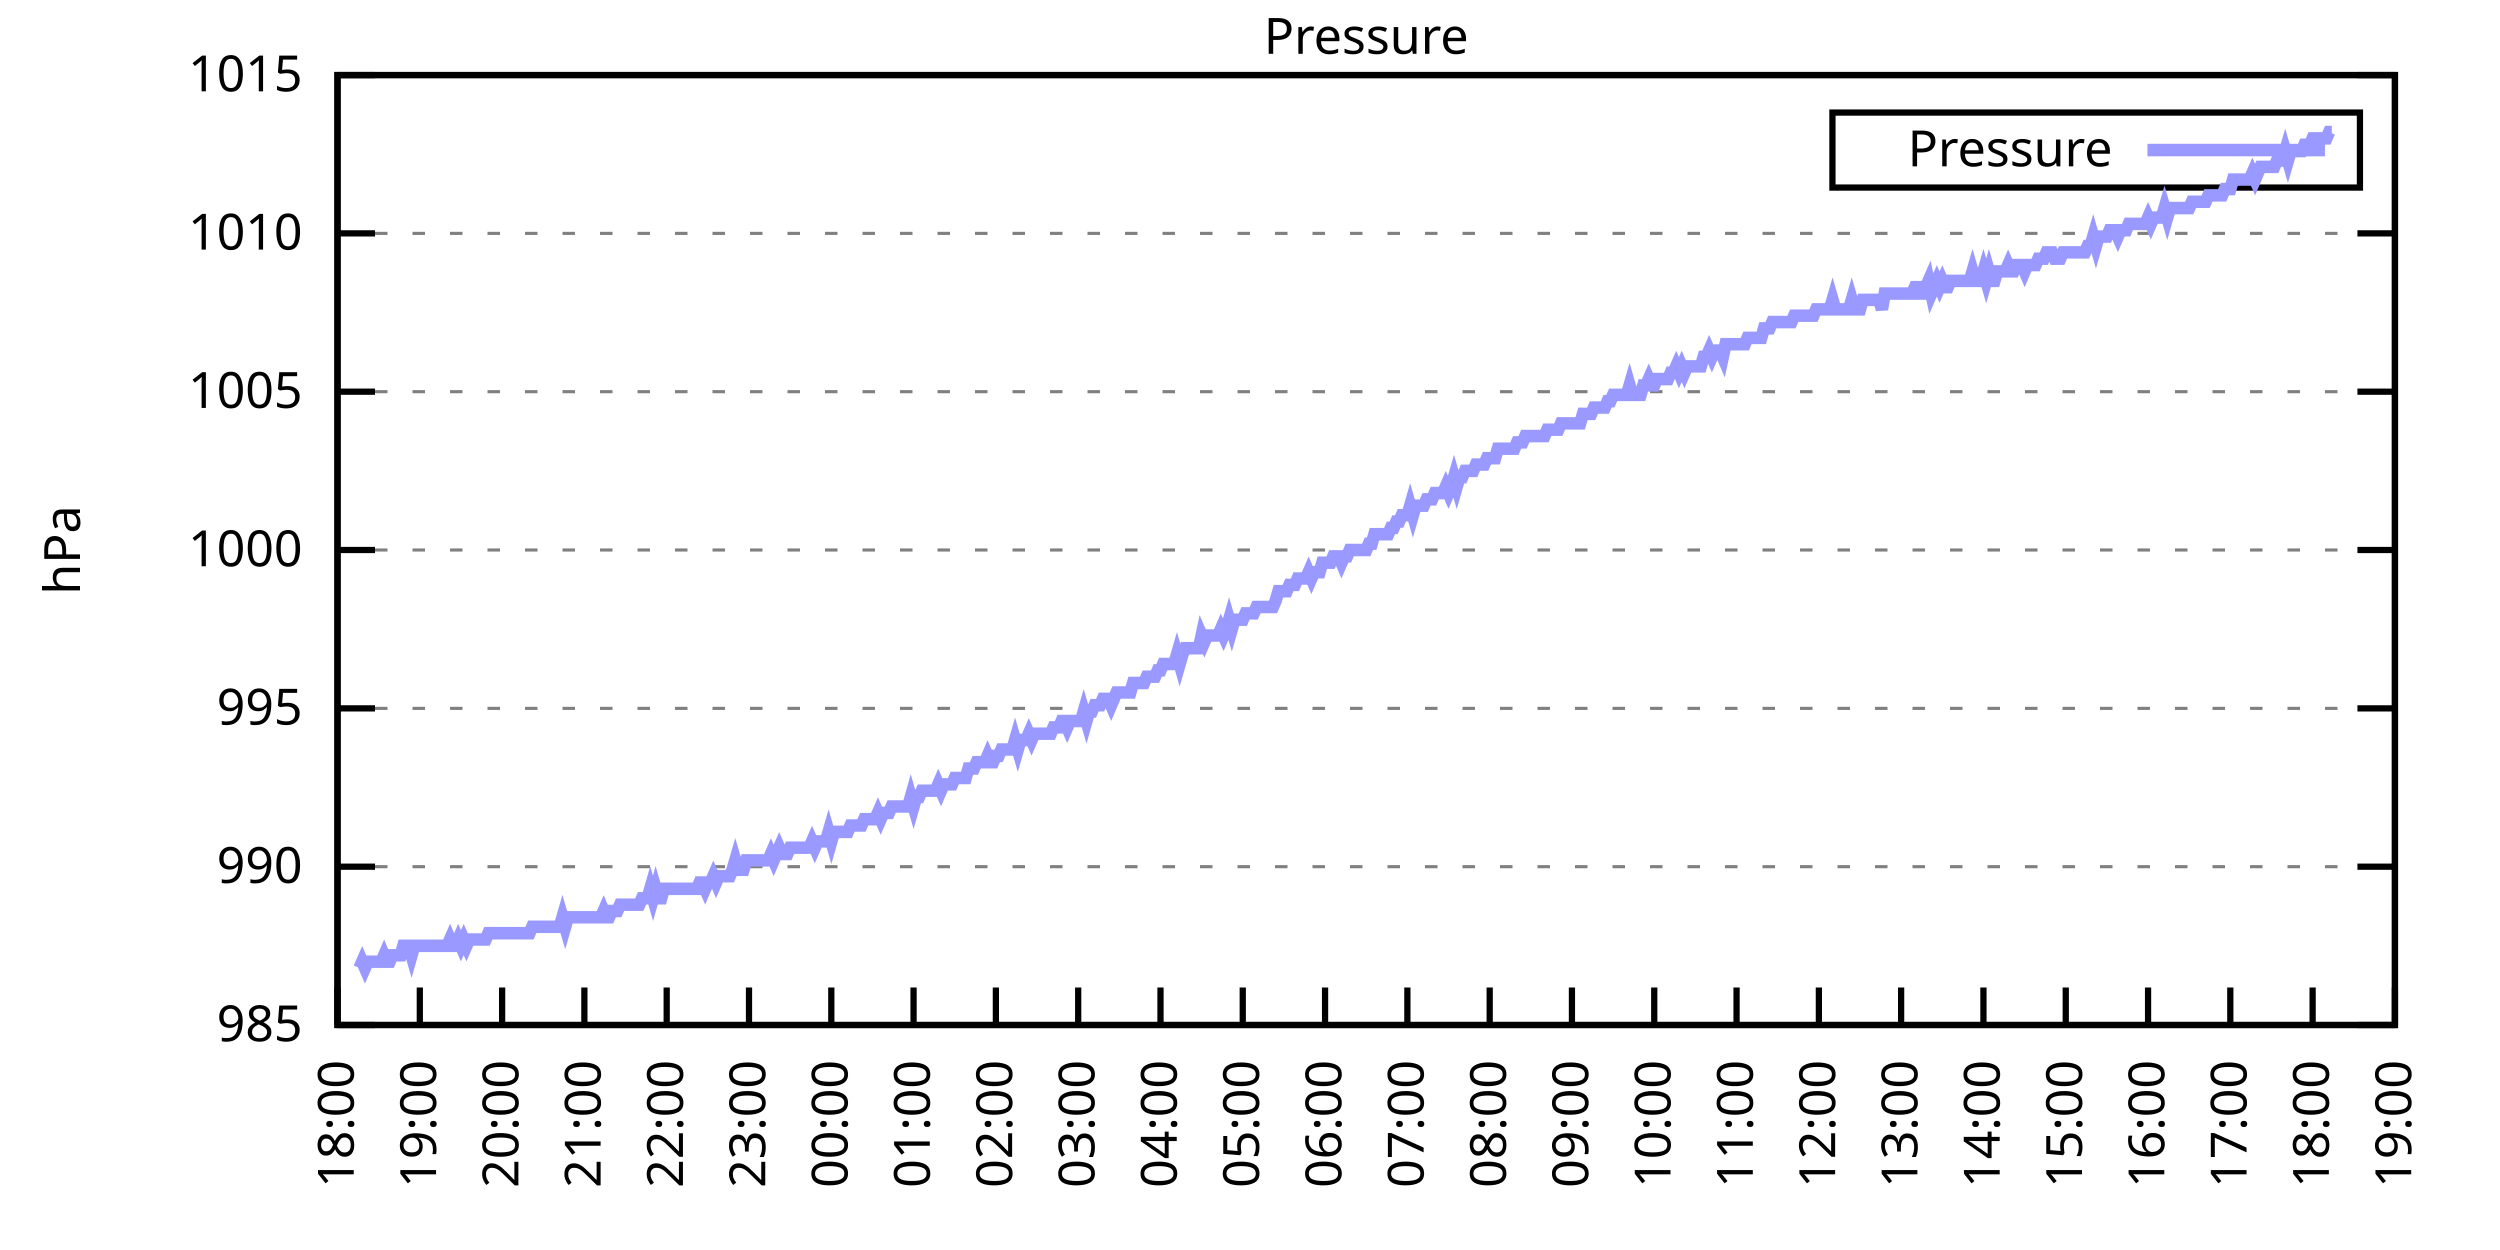
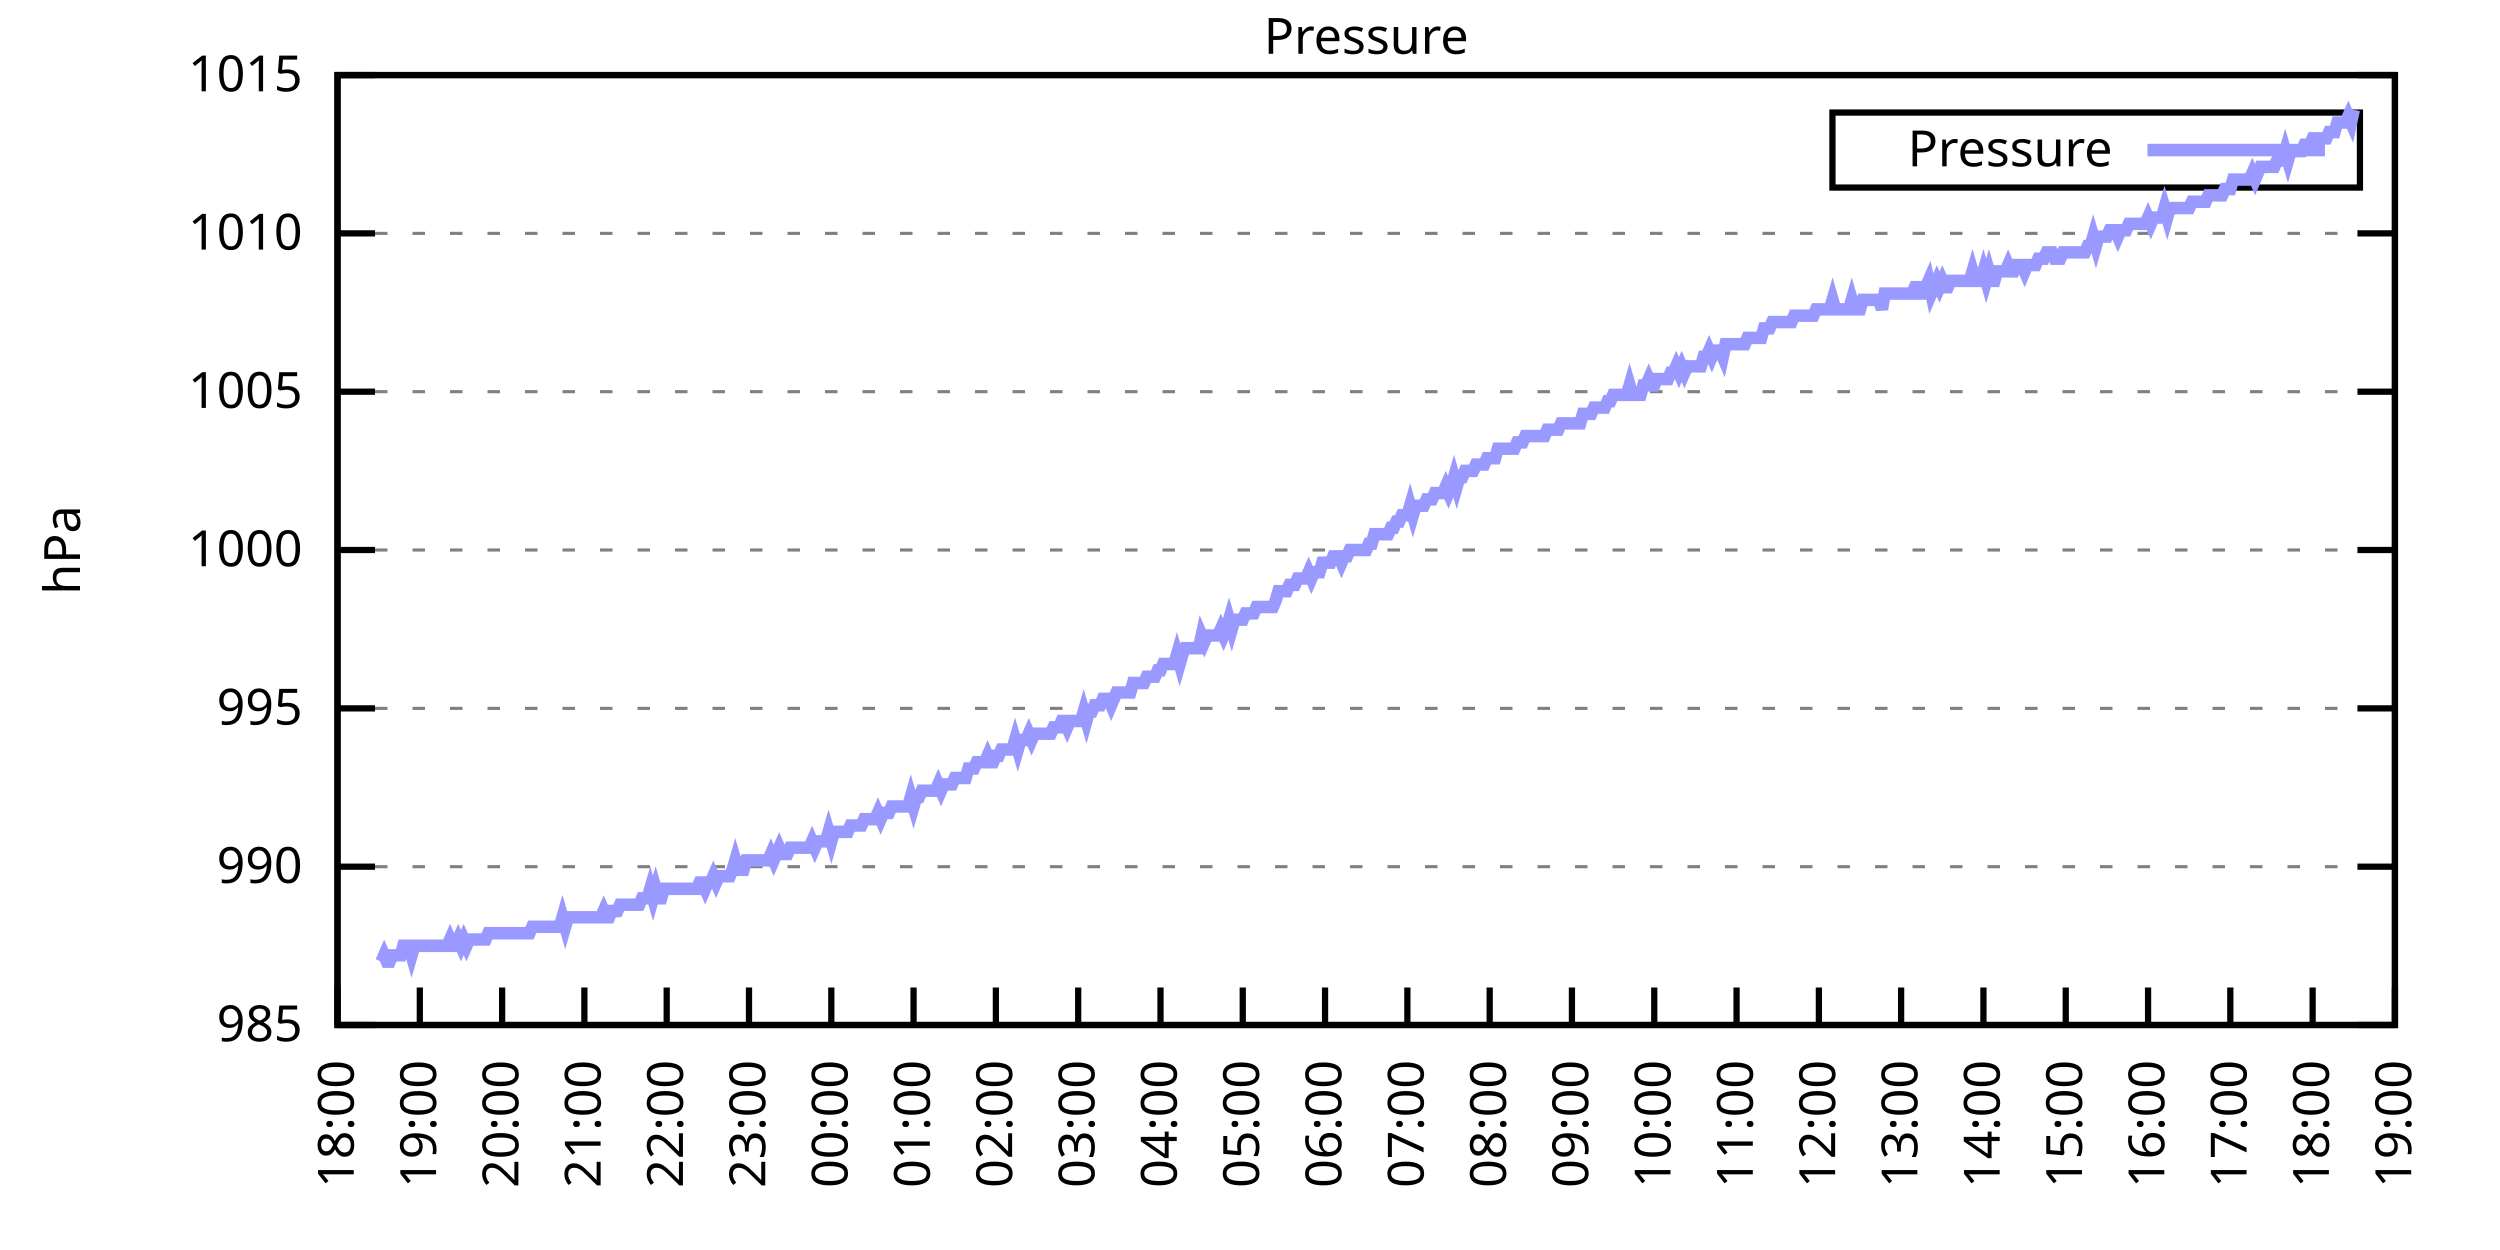
<svg xmlns="http://www.w3.org/2000/svg" xmlns:xlink="http://www.w3.org/1999/xlink" width="400" height="200" viewBox="0 0 400 200">
  <g id="gnuplot_canvas">
    <rect x="0" y="0" width="400" height="200" fill="none" />
    <defs>
      <circle id="gpDot" r="0.5" stroke-width="0.5" stroke="currentColor" />
      <path id="gpPt0" stroke-width="0.333" stroke="currentColor" d="M-1,0 h2 M0,-1 v2" />
      <path id="gpPt1" stroke-width="0.333" stroke="currentColor" d="M-1,-1 L1,1 M1,-1 L-1,1" />
      <path id="gpPt2" stroke-width="0.333" stroke="currentColor" d="M-1,0 L1,0 M0,-1 L0,1 M-1,-1 L1,1 M-1,1 L1,-1" />
      <rect id="gpPt3" stroke-width="0.333" stroke="currentColor" x="-1" y="-1" width="2" height="2" />
      <rect id="gpPt4" stroke-width="0.333" stroke="currentColor" fill="currentColor" x="-1" y="-1" width="2" height="2" />
      <circle id="gpPt5" stroke-width="0.333" stroke="currentColor" cx="0" cy="0" r="1" />
      <use xlink:href="#gpPt5" id="gpPt6" fill="currentColor" stroke="none" />
      <path id="gpPt7" stroke-width="0.333" stroke="currentColor" d="M0,-1.33 L-1.33,0.67 L1.33,0.67 z" />
      <use xlink:href="#gpPt7" id="gpPt8" fill="currentColor" stroke="none" />
      <use xlink:href="#gpPt7" id="gpPt9" stroke="currentColor" transform="rotate(180)" />
      <use xlink:href="#gpPt9" id="gpPt10" fill="currentColor" stroke="none" />
      <use xlink:href="#gpPt3" id="gpPt11" stroke="currentColor" transform="rotate(45)" />
      <use xlink:href="#gpPt11" id="gpPt12" fill="currentColor" stroke="none" />
      <path id="gpPt13" stroke-width="0.333" stroke="currentColor" d="M0,1.330 L1.265,0.411 L0.782,-1.067 L-0.782,-1.076 L-1.265,0.411 z" />
      <use xlink:href="#gpPt13" id="gpPt14" fill="currentColor" stroke="none" />
      <filter id="textbox" filterUnits="objectBoundingBox" x="0" y="0" height="1" width="1">
        <feFlood flood-color="white" flood-opacity="1" result="bgnd" />
        <feComposite in="SourceGraphic" in2="bgnd" operator="atop" />
      </filter>
      <filter id="greybox" filterUnits="objectBoundingBox" x="0" y="0" height="1" width="1">
        <feFlood flood-color="lightgrey" flood-opacity="1" result="grey" />
        <feComposite in="SourceGraphic" in2="grey" operator="atop" />
      </filter>
    </defs>
    <g fill="none" color="white" stroke="currentColor" stroke-width="1.00" stroke-linecap="butt" stroke-linejoin="miter">
</g>
    <g fill="none" color="black" stroke="currentColor" stroke-width="1.00" stroke-linecap="butt" stroke-linejoin="miter">
      <g stroke="none" shape-rendering="crispEdges">
        <polygon fill="rgb(255, 255, 255)" points="54.00,164.00 383.18,164.00 383.18,12.02 54.00,12.02 " />
      </g>
    </g>
    <g fill="none" color="black" stroke="currentColor" stroke-width="1.00" stroke-linecap="butt" stroke-linejoin="miter">
</g>
    <g fill="none" color="black" stroke="black" stroke-width="0.50" stroke-linecap="butt" stroke-linejoin="miter">
</g>
    <g fill="none" color="gray" stroke="currentColor" stroke-width="0.50" stroke-linecap="butt" stroke-linejoin="miter">
      <path stroke="gray" stroke-dasharray="2,4" class="gridline" d="M54.00,164.00 L383.19,164.00  " />
    </g>
    <g fill="none" color="gray" stroke="gray" stroke-width="1.00" stroke-linecap="butt" stroke-linejoin="miter">
</g>
    <g fill="none" color="black" stroke="currentColor" stroke-width="1.00" stroke-linecap="butt" stroke-linejoin="miter">
      <path stroke="black" d="M54.00,164.00 L60.00,164.00 M383.19,164.00 L377.19,164.00  " />
      <g transform="translate(48.40,166.60)" stroke="none" fill="black" font-family="Sans" font-size="8.00" text-anchor="end">
        <text>
          <tspan font-family="Sans"> 985</tspan>
        </text>
      </g>
    </g>
    <g fill="none" color="black" stroke="currentColor" stroke-width="1.00" stroke-linecap="butt" stroke-linejoin="miter">
</g>
    <g fill="none" color="black" stroke="black" stroke-width="0.50" stroke-linecap="butt" stroke-linejoin="miter">
</g>
    <g fill="none" color="gray" stroke="currentColor" stroke-width="0.50" stroke-linecap="butt" stroke-linejoin="miter">
      <path stroke="gray" stroke-dasharray="2,4" class="gridline" d="M54.00,138.67 L383.19,138.67  " />
    </g>
    <g fill="none" color="gray" stroke="gray" stroke-width="1.00" stroke-linecap="butt" stroke-linejoin="miter">
</g>
    <g fill="none" color="black" stroke="currentColor" stroke-width="1.00" stroke-linecap="butt" stroke-linejoin="miter">
      <path stroke="black" d="M54.00,138.67 L60.00,138.67 M383.19,138.67 L377.19,138.67  " />
      <g transform="translate(48.40,141.27)" stroke="none" fill="black" font-family="Sans" font-size="8.00" text-anchor="end">
        <text>
          <tspan font-family="Sans"> 990</tspan>
        </text>
      </g>
    </g>
    <g fill="none" color="black" stroke="currentColor" stroke-width="1.00" stroke-linecap="butt" stroke-linejoin="miter">
</g>
    <g fill="none" color="black" stroke="black" stroke-width="0.50" stroke-linecap="butt" stroke-linejoin="miter">
</g>
    <g fill="none" color="gray" stroke="currentColor" stroke-width="0.50" stroke-linecap="butt" stroke-linejoin="miter">
      <path stroke="gray" stroke-dasharray="2,4" class="gridline" d="M54.00,113.34 L383.19,113.34  " />
    </g>
    <g fill="none" color="gray" stroke="gray" stroke-width="1.00" stroke-linecap="butt" stroke-linejoin="miter">
</g>
    <g fill="none" color="black" stroke="currentColor" stroke-width="1.00" stroke-linecap="butt" stroke-linejoin="miter">
      <path stroke="black" d="M54.00,113.34 L60.00,113.34 M383.19,113.34 L377.19,113.34  " />
      <g transform="translate(48.40,115.94)" stroke="none" fill="black" font-family="Sans" font-size="8.00" text-anchor="end">
        <text>
          <tspan font-family="Sans"> 995</tspan>
        </text>
      </g>
    </g>
    <g fill="none" color="black" stroke="currentColor" stroke-width="1.00" stroke-linecap="butt" stroke-linejoin="miter">
</g>
    <g fill="none" color="black" stroke="black" stroke-width="0.50" stroke-linecap="butt" stroke-linejoin="miter">
</g>
    <g fill="none" color="gray" stroke="currentColor" stroke-width="0.50" stroke-linecap="butt" stroke-linejoin="miter">
      <path stroke="gray" stroke-dasharray="2,4" class="gridline" d="M54.00,88.00 L383.19,88.00  " />
    </g>
    <g fill="none" color="gray" stroke="gray" stroke-width="1.00" stroke-linecap="butt" stroke-linejoin="miter">
</g>
    <g fill="none" color="black" stroke="currentColor" stroke-width="1.00" stroke-linecap="butt" stroke-linejoin="miter">
      <path stroke="black" d="M54.00,88.00 L60.00,88.00 M383.19,88.00 L377.19,88.00  " />
      <g transform="translate(48.40,90.60)" stroke="none" fill="black" font-family="Sans" font-size="8.00" text-anchor="end">
        <text>
          <tspan font-family="Sans"> 1000</tspan>
        </text>
      </g>
    </g>
    <g fill="none" color="black" stroke="currentColor" stroke-width="1.00" stroke-linecap="butt" stroke-linejoin="miter">
</g>
    <g fill="none" color="black" stroke="black" stroke-width="0.50" stroke-linecap="butt" stroke-linejoin="miter">
</g>
    <g fill="none" color="gray" stroke="currentColor" stroke-width="0.50" stroke-linecap="butt" stroke-linejoin="miter">
      <path stroke="gray" stroke-dasharray="2,4" class="gridline" d="M54.00,62.67 L383.19,62.67  " />
    </g>
    <g fill="none" color="gray" stroke="gray" stroke-width="1.00" stroke-linecap="butt" stroke-linejoin="miter">
</g>
    <g fill="none" color="black" stroke="currentColor" stroke-width="1.00" stroke-linecap="butt" stroke-linejoin="miter">
      <path stroke="black" d="M54.00,62.67 L60.00,62.67 M383.19,62.67 L377.19,62.67  " />
      <g transform="translate(48.40,65.27)" stroke="none" fill="black" font-family="Sans" font-size="8.00" text-anchor="end">
        <text>
          <tspan font-family="Sans"> 1005</tspan>
        </text>
      </g>
    </g>
    <g fill="none" color="black" stroke="currentColor" stroke-width="1.00" stroke-linecap="butt" stroke-linejoin="miter">
</g>
    <g fill="none" color="black" stroke="black" stroke-width="0.50" stroke-linecap="butt" stroke-linejoin="miter">
</g>
    <g fill="none" color="gray" stroke="currentColor" stroke-width="0.50" stroke-linecap="butt" stroke-linejoin="miter">
      <path stroke="gray" stroke-dasharray="2,4" class="gridline" d="M54.00,37.34 L383.19,37.34  " />
    </g>
    <g fill="none" color="gray" stroke="gray" stroke-width="1.00" stroke-linecap="butt" stroke-linejoin="miter">
</g>
    <g fill="none" color="black" stroke="currentColor" stroke-width="1.00" stroke-linecap="butt" stroke-linejoin="miter">
      <path stroke="black" d="M54.00,37.34 L60.00,37.34 M383.19,37.34 L377.19,37.34  " />
      <g transform="translate(48.40,39.94)" stroke="none" fill="black" font-family="Sans" font-size="8.00" text-anchor="end">
        <text>
          <tspan font-family="Sans"> 1010</tspan>
        </text>
      </g>
    </g>
    <g fill="none" color="black" stroke="currentColor" stroke-width="1.00" stroke-linecap="butt" stroke-linejoin="miter">
</g>
    <g fill="none" color="black" stroke="black" stroke-width="0.50" stroke-linecap="butt" stroke-linejoin="miter">
</g>
    <g fill="none" color="gray" stroke="currentColor" stroke-width="0.50" stroke-linecap="butt" stroke-linejoin="miter">
      <path stroke="gray" stroke-dasharray="2,4" class="gridline" d="M54.00,12.01 L383.19,12.01  " />
    </g>
    <g fill="none" color="gray" stroke="gray" stroke-width="1.00" stroke-linecap="butt" stroke-linejoin="miter">
</g>
    <g fill="none" color="black" stroke="currentColor" stroke-width="1.00" stroke-linecap="butt" stroke-linejoin="miter">
      <path stroke="black" d="M54.00,12.01 L60.00,12.01 M383.19,12.01 L377.19,12.01  " />
      <g transform="translate(48.40,14.61)" stroke="none" fill="black" font-family="Sans" font-size="8.00" text-anchor="end">
        <text>
          <tspan font-family="Sans"> 1015</tspan>
        </text>
      </g>
    </g>
    <g fill="none" color="black" stroke="currentColor" stroke-width="1.00" stroke-linecap="butt" stroke-linejoin="miter">
      <path stroke="black" d="M54.00,164.00 L54.00,158.00  " />
      <g transform="translate(56.60,169.60) rotate(270.00)" stroke="none" fill="black" font-family="Sans" font-size="8.00" text-anchor="end">
        <text>
          <tspan font-family="Sans">18:00</tspan>
        </text>
      </g>
    </g>
    <g fill="none" color="black" stroke="currentColor" stroke-width="1.00" stroke-linecap="butt" stroke-linejoin="miter">
      <path stroke="black" d="M67.17,164.00 L67.17,158.00  " />
      <g transform="translate(69.77,169.60) rotate(270.00)" stroke="none" fill="black" font-family="Sans" font-size="8.00" text-anchor="end">
        <text>
          <tspan font-family="Sans">19:00</tspan>
        </text>
      </g>
    </g>
    <g fill="none" color="black" stroke="currentColor" stroke-width="1.00" stroke-linecap="butt" stroke-linejoin="miter">
      <path stroke="black" d="M80.34,164.00 L80.34,158.00  " />
      <g transform="translate(82.94,169.60) rotate(270.00)" stroke="none" fill="black" font-family="Sans" font-size="8.00" text-anchor="end">
        <text>
          <tspan font-family="Sans">20:00</tspan>
        </text>
      </g>
    </g>
    <g fill="none" color="black" stroke="currentColor" stroke-width="1.00" stroke-linecap="butt" stroke-linejoin="miter">
      <path stroke="black" d="M93.50,164.00 L93.50,158.00  " />
      <g transform="translate(96.10,169.60) rotate(270.00)" stroke="none" fill="black" font-family="Sans" font-size="8.00" text-anchor="end">
        <text>
          <tspan font-family="Sans">21:00</tspan>
        </text>
      </g>
    </g>
    <g fill="none" color="black" stroke="currentColor" stroke-width="1.00" stroke-linecap="butt" stroke-linejoin="miter">
      <path stroke="black" d="M106.67,164.00 L106.67,158.00  " />
      <g transform="translate(109.27,169.60) rotate(270.00)" stroke="none" fill="black" font-family="Sans" font-size="8.00" text-anchor="end">
        <text>
          <tspan font-family="Sans">22:00</tspan>
        </text>
      </g>
    </g>
    <g fill="none" color="black" stroke="currentColor" stroke-width="1.00" stroke-linecap="butt" stroke-linejoin="miter">
      <path stroke="black" d="M119.84,164.00 L119.84,158.00  " />
      <g transform="translate(122.44,169.60) rotate(270.00)" stroke="none" fill="black" font-family="Sans" font-size="8.00" text-anchor="end">
        <text>
          <tspan font-family="Sans">23:00</tspan>
        </text>
      </g>
    </g>
    <g fill="none" color="black" stroke="currentColor" stroke-width="1.00" stroke-linecap="butt" stroke-linejoin="miter">
      <path stroke="black" d="M133.01,164.00 L133.01,158.00  " />
      <g transform="translate(135.61,169.60) rotate(270.00)" stroke="none" fill="black" font-family="Sans" font-size="8.00" text-anchor="end">
        <text>
          <tspan font-family="Sans">00:00</tspan>
        </text>
      </g>
    </g>
    <g fill="none" color="black" stroke="currentColor" stroke-width="1.00" stroke-linecap="butt" stroke-linejoin="miter">
      <path stroke="black" d="M146.17,164.00 L146.17,158.00  " />
      <g transform="translate(148.77,169.60) rotate(270.00)" stroke="none" fill="black" font-family="Sans" font-size="8.00" text-anchor="end">
        <text>
          <tspan font-family="Sans">01:00</tspan>
        </text>
      </g>
    </g>
    <g fill="none" color="black" stroke="currentColor" stroke-width="1.00" stroke-linecap="butt" stroke-linejoin="miter">
      <path stroke="black" d="M159.34,164.00 L159.34,158.00  " />
      <g transform="translate(161.94,169.60) rotate(270.00)" stroke="none" fill="black" font-family="Sans" font-size="8.00" text-anchor="end">
        <text>
          <tspan font-family="Sans">02:00</tspan>
        </text>
      </g>
    </g>
    <g fill="none" color="black" stroke="currentColor" stroke-width="1.00" stroke-linecap="butt" stroke-linejoin="miter">
      <path stroke="black" d="M172.51,164.00 L172.51,158.00  " />
      <g transform="translate(175.11,169.60) rotate(270.00)" stroke="none" fill="black" font-family="Sans" font-size="8.00" text-anchor="end">
        <text>
          <tspan font-family="Sans">03:00</tspan>
        </text>
      </g>
    </g>
    <g fill="none" color="black" stroke="currentColor" stroke-width="1.00" stroke-linecap="butt" stroke-linejoin="miter">
      <path stroke="black" d="M185.68,164.00 L185.68,158.00  " />
      <g transform="translate(188.28,169.60) rotate(270.00)" stroke="none" fill="black" font-family="Sans" font-size="8.00" text-anchor="end">
        <text>
          <tspan font-family="Sans">04:00</tspan>
        </text>
      </g>
    </g>
    <g fill="none" color="black" stroke="currentColor" stroke-width="1.00" stroke-linecap="butt" stroke-linejoin="miter">
      <path stroke="black" d="M198.84,164.00 L198.84,158.00  " />
      <g transform="translate(201.44,169.60) rotate(270.00)" stroke="none" fill="black" font-family="Sans" font-size="8.00" text-anchor="end">
        <text>
          <tspan font-family="Sans">05:00</tspan>
        </text>
      </g>
    </g>
    <g fill="none" color="black" stroke="currentColor" stroke-width="1.00" stroke-linecap="butt" stroke-linejoin="miter">
      <path stroke="black" d="M212.01,164.00 L212.01,158.00  " />
      <g transform="translate(214.61,169.60) rotate(270.00)" stroke="none" fill="black" font-family="Sans" font-size="8.00" text-anchor="end">
        <text>
          <tspan font-family="Sans">06:00</tspan>
        </text>
      </g>
    </g>
    <g fill="none" color="black" stroke="currentColor" stroke-width="1.00" stroke-linecap="butt" stroke-linejoin="miter">
      <path stroke="black" d="M225.18,164.00 L225.18,158.00  " />
      <g transform="translate(227.78,169.60) rotate(270.00)" stroke="none" fill="black" font-family="Sans" font-size="8.00" text-anchor="end">
        <text>
          <tspan font-family="Sans">07:00</tspan>
        </text>
      </g>
    </g>
    <g fill="none" color="black" stroke="currentColor" stroke-width="1.00" stroke-linecap="butt" stroke-linejoin="miter">
      <path stroke="black" d="M238.35,164.00 L238.35,158.00  " />
      <g transform="translate(240.95,169.60) rotate(270.00)" stroke="none" fill="black" font-family="Sans" font-size="8.00" text-anchor="end">
        <text>
          <tspan font-family="Sans">08:00</tspan>
        </text>
      </g>
    </g>
    <g fill="none" color="black" stroke="currentColor" stroke-width="1.00" stroke-linecap="butt" stroke-linejoin="miter">
      <path stroke="black" d="M251.51,164.00 L251.51,158.00  " />
      <g transform="translate(254.11,169.60) rotate(270.00)" stroke="none" fill="black" font-family="Sans" font-size="8.00" text-anchor="end">
        <text>
          <tspan font-family="Sans">09:00</tspan>
        </text>
      </g>
    </g>
    <g fill="none" color="black" stroke="currentColor" stroke-width="1.00" stroke-linecap="butt" stroke-linejoin="miter">
      <path stroke="black" d="M264.68,164.00 L264.68,158.00  " />
      <g transform="translate(267.28,169.60) rotate(270.00)" stroke="none" fill="black" font-family="Sans" font-size="8.00" text-anchor="end">
        <text>
          <tspan font-family="Sans">10:00</tspan>
        </text>
      </g>
    </g>
    <g fill="none" color="black" stroke="currentColor" stroke-width="1.00" stroke-linecap="butt" stroke-linejoin="miter">
      <path stroke="black" d="M277.85,164.00 L277.85,158.00  " />
      <g transform="translate(280.45,169.60) rotate(270.00)" stroke="none" fill="black" font-family="Sans" font-size="8.00" text-anchor="end">
        <text>
          <tspan font-family="Sans">11:00</tspan>
        </text>
      </g>
    </g>
    <g fill="none" color="black" stroke="currentColor" stroke-width="1.00" stroke-linecap="butt" stroke-linejoin="miter">
      <path stroke="black" d="M291.02,164.00 L291.02,158.00  " />
      <g transform="translate(293.62,169.60) rotate(270.00)" stroke="none" fill="black" font-family="Sans" font-size="8.00" text-anchor="end">
        <text>
          <tspan font-family="Sans">12:00</tspan>
        </text>
      </g>
    </g>
    <g fill="none" color="black" stroke="currentColor" stroke-width="1.00" stroke-linecap="butt" stroke-linejoin="miter">
      <path stroke="black" d="M304.18,164.00 L304.18,158.00  " />
      <g transform="translate(306.78,169.60) rotate(270.00)" stroke="none" fill="black" font-family="Sans" font-size="8.00" text-anchor="end">
        <text>
          <tspan font-family="Sans">13:00</tspan>
        </text>
      </g>
    </g>
    <g fill="none" color="black" stroke="currentColor" stroke-width="1.00" stroke-linecap="butt" stroke-linejoin="miter">
      <path stroke="black" d="M317.35,164.00 L317.35,158.00  " />
      <g transform="translate(319.95,169.60) rotate(270.00)" stroke="none" fill="black" font-family="Sans" font-size="8.00" text-anchor="end">
        <text>
          <tspan font-family="Sans">14:00</tspan>
        </text>
      </g>
    </g>
    <g fill="none" color="black" stroke="currentColor" stroke-width="1.00" stroke-linecap="butt" stroke-linejoin="miter">
      <path stroke="black" d="M330.52,164.00 L330.52,158.00  " />
      <g transform="translate(333.12,169.60) rotate(270.00)" stroke="none" fill="black" font-family="Sans" font-size="8.00" text-anchor="end">
        <text>
          <tspan font-family="Sans">15:00</tspan>
        </text>
      </g>
    </g>
    <g fill="none" color="black" stroke="currentColor" stroke-width="1.00" stroke-linecap="butt" stroke-linejoin="miter">
      <path stroke="black" d="M343.69,164.00 L343.69,158.00  " />
      <g transform="translate(346.29,169.60) rotate(270.00)" stroke="none" fill="black" font-family="Sans" font-size="8.00" text-anchor="end">
        <text>
          <tspan font-family="Sans">16:00</tspan>
        </text>
      </g>
    </g>
    <g fill="none" color="black" stroke="currentColor" stroke-width="1.00" stroke-linecap="butt" stroke-linejoin="miter">
      <path stroke="black" d="M356.85,164.00 L356.85,158.00  " />
      <g transform="translate(359.45,169.60) rotate(270.00)" stroke="none" fill="black" font-family="Sans" font-size="8.00" text-anchor="end">
        <text>
          <tspan font-family="Sans">17:00</tspan>
        </text>
      </g>
    </g>
    <g fill="none" color="black" stroke="currentColor" stroke-width="1.00" stroke-linecap="butt" stroke-linejoin="miter">
      <path stroke="black" d="M370.02,164.00 L370.02,158.00  " />
      <g transform="translate(372.62,169.60) rotate(270.00)" stroke="none" fill="black" font-family="Sans" font-size="8.00" text-anchor="end">
        <text>
          <tspan font-family="Sans">18:00</tspan>
        </text>
      </g>
    </g>
    <g fill="none" color="black" stroke="currentColor" stroke-width="1.00" stroke-linecap="butt" stroke-linejoin="miter">
      <path stroke="black" d="M383.19,164.00 L383.19,158.00  " />
      <g transform="translate(385.79,169.60) rotate(270.00)" stroke="none" fill="black" font-family="Sans" font-size="8.00" text-anchor="end">
        <text>
          <tspan font-family="Sans">19:00</tspan>
        </text>
      </g>
    </g>
    <g fill="none" color="black" stroke="currentColor" stroke-width="1.00" stroke-linecap="butt" stroke-linejoin="miter">
</g>
    <g fill="none" color="black" stroke="currentColor" stroke-width="1.00" stroke-linecap="butt" stroke-linejoin="miter">
      <path stroke="black" d="M54.00,12.01 L54.00,164.00 L383.19,164.00 L383.19,12.01 L54.00,12.01 Z  " />
    </g>
    <g fill="none" color="black" stroke="currentColor" stroke-width="1.00" stroke-linecap="butt" stroke-linejoin="miter">
</g>
    <g fill="none" color="black" stroke="currentColor" stroke-width="1.00" stroke-linecap="butt" stroke-linejoin="miter">
      <path stroke="black" d="M293.19,30.01 L293.19,18.01 L377.59,18.01 L377.59,30.01 L293.19,30.01 Z  " />
    </g>
    <g id="Pressure_plot_1">
      <g fill="none" color="white" stroke="black" stroke-width="2.00" stroke-linecap="butt" stroke-linejoin="miter">
</g>
      <g fill="none" color="black" stroke="currentColor" stroke-width="2.00" stroke-linecap="butt" stroke-linejoin="miter">
        <g transform="translate(337.99,26.61)" stroke="none" fill="black" font-family="Sans" font-size="8.00" text-anchor="end">
          <text>
            <tspan font-family="Sans">Pressure</tspan>
          </text>
        </g>
      </g>
      <g fill="none" color="black" stroke="currentColor" stroke-width="2.00" stroke-linecap="butt" stroke-linejoin="miter">
-         <path stroke="rgb(153, 153, 255)" d="M343.59,24.01 L371.99,24.01 M57.51,154.88 L57.95,153.87 L58.39,154.88 L58.83,153.87 L59.27,153.87 L59.71,153.87   L60.14,153.87 L60.58,153.87 L61.02,153.87 L61.46,152.85 L61.90,153.87 L62.34,153.87 L62.78,152.85 L63.22,152.85   L63.66,152.85 L64.10,152.85 L64.53,151.33 L64.97,151.33 L65.41,151.33 L65.85,152.85 L66.29,151.33 L66.73,151.33   L67.17,151.33 L67.61,151.33 L68.05,151.33 L68.48,151.33 L68.92,151.33 L69.36,151.33 L69.80,151.33 L70.24,151.33   L70.68,151.33 L71.12,151.33 L71.56,151.33 L72.00,150.32 L72.43,151.33 L72.87,151.33 L73.31,150.32 L73.75,151.33   L74.19,150.32 L74.63,151.33 L75.07,150.32 L75.51,150.32 L75.95,150.32 L76.38,150.32 L76.82,150.32 L77.26,150.32   L77.70,150.32 L78.14,149.31 L78.58,149.31 L79.02,149.31 L79.46,149.31 L79.90,149.31 L80.34,149.31 L80.77,149.31   L81.21,149.31 L81.65,149.31 L82.09,149.31 L82.53,149.31 L82.97,149.31 L83.41,149.31 L83.85,149.31 L84.29,149.31   L84.72,149.31 L85.16,148.29 L85.60,148.29 L86.04,148.29 L86.48,148.29 L86.92,148.29 L87.36,148.29 L87.80,148.29   L88.24,148.29 L88.67,148.29 L89.11,148.29 L89.55,148.29 L89.99,146.77 L90.43,148.29 L90.87,146.77 L91.31,146.77   L91.75,146.77 L92.19,146.77 L92.62,146.77 L93.06,146.77 L93.50,146.77 L93.94,146.77 L94.38,146.77 L94.82,146.77   L95.26,146.77 L95.70,146.77 L96.14,146.77 L96.58,145.76 L97.01,146.77 L97.45,146.77 L97.89,145.76 L98.33,145.76   L98.77,145.76 L99.21,144.75 L99.65,144.75 L100.09,144.75 L100.53,144.75 L100.96,144.75 L101.40,144.75 L101.84,144.75   L102.28,144.75 L102.72,143.73 L103.16,143.73 L103.60,143.73 L104.04,142.21 L104.48,143.73 L104.91,142.21 L105.35,143.73   L105.79,143.73 L106.23,142.21 L106.67,142.21 L107.11,142.21 L107.55,142.21 L107.99,142.21 L108.43,142.21 L108.87,142.21   L109.30,142.21 L109.74,142.21 L110.18,142.21 L110.62,142.21 L111.06,142.21 L111.50,142.21 L111.94,141.20 L112.38,141.20   L112.82,142.21 L113.25,141.20 L113.69,141.20 L114.13,140.19 L114.57,141.20 L115.01,140.19 L115.45,140.19 L115.89,140.19   L116.33,140.19 L116.77,140.19 L117.20,139.17 L117.64,137.66 L118.08,139.17 L118.52,139.17 L118.96,139.17 L119.40,137.66   L119.84,137.66 L120.28,137.66 L120.72,137.66 L121.15,137.66 L121.59,137.66 L122.03,137.66 L122.47,137.66 L122.91,137.66   L123.35,136.64 L123.79,137.66 L124.23,136.64 L124.67,135.63 L125.11,136.64 L125.54,136.64 L125.98,136.64 L126.42,135.63   L126.86,135.63 L127.30,135.63 L127.74,135.63 L128.18,135.63 L128.62,135.63 L129.06,135.63 L129.49,135.63 L129.93,134.62   L130.37,135.63 L130.81,134.62 L131.25,134.62 L131.69,134.62 L132.13,134.62 L132.57,133.10 L133.01,134.62 L133.44,133.10   L133.88,133.10 L134.32,133.10 L134.76,133.10 L135.20,133.10 L135.64,133.10 L136.08,132.08 L136.52,132.08 L136.96,132.08   L137.39,132.08 L137.83,132.08 L138.27,131.07 L138.71,131.07 L139.15,131.07 L139.59,131.07 L140.03,131.07 L140.47,130.06   L140.91,131.07 L141.35,130.06 L141.78,130.06 L142.22,130.06 L142.66,129.04 L143.10,129.04 L143.54,129.04 L143.98,129.04   L144.42,129.04 L144.86,129.04 L145.30,129.04 L145.73,127.52 L146.17,129.04 L146.61,127.52 L147.05,127.52 L147.49,126.51   L147.93,126.51 L148.37,126.51 L148.81,126.51 L149.25,126.51 L149.68,126.51 L150.12,125.50 L150.56,126.51 L151.00,125.50   L151.44,125.50 L151.88,125.50 L152.32,125.50 L152.76,124.48 L153.20,124.48 L153.63,124.48 L154.07,124.48 L154.51,124.48   L154.95,122.96 L155.39,122.96 L155.83,122.96 L156.27,121.95 L156.71,121.95 L157.15,121.95 L157.59,121.95 L158.02,120.94   L158.46,121.95 L158.90,121.95 L159.34,120.94 L159.78,120.94 L160.22,119.92 L160.66,119.92 L161.10,119.92 L161.54,119.92   L161.97,119.92 L162.41,118.40 L162.85,119.92 L163.29,118.40 L163.73,118.40 L164.17,118.40 L164.61,117.39 L165.05,118.40   L165.49,117.39 L165.92,117.39 L166.36,117.39 L166.80,117.39 L167.24,117.39 L167.68,117.39 L168.12,117.39 L168.56,116.38   L169.00,116.38 L169.44,116.38 L169.87,115.36 L170.31,115.36 L170.75,116.38 L171.19,115.36 L171.63,115.36 L172.07,115.36   L172.51,115.36 L172.95,115.36 L173.39,113.84 L173.83,115.36 L174.26,113.84 L174.70,113.84 L175.14,112.83 L175.58,112.83   L176.02,112.83 L176.46,111.82 L176.90,111.82 L177.34,111.82 L177.78,112.83 L178.21,111.82 L178.65,110.80 L179.09,110.80   L179.53,110.80 L179.97,110.80 L180.41,110.80 L180.85,110.80 L181.29,109.28 L181.73,109.28 L182.16,109.28 L182.60,109.28   L183.04,109.28 L183.48,108.27 L183.92,108.27 L184.36,108.27 L184.80,108.27 L185.24,107.26 L185.68,107.26 L186.11,106.24   L186.55,106.24 L186.99,106.24 L187.43,106.24 L187.87,106.24 L188.31,104.72 L188.75,106.24 L189.19,104.72 L189.63,103.71   L190.07,103.71 L190.50,103.71 L190.94,103.71 L191.38,103.71 L191.82,103.71 L192.26,101.68 L192.70,102.70 L193.14,101.68   L193.58,101.68 L194.02,101.68 L194.45,101.68 L194.89,101.68 L195.33,100.67 L195.77,101.68 L196.21,100.67 L196.65,99.15   L197.09,100.67 L197.53,99.15 L197.97,99.15 L198.40,99.15 L198.84,99.15 L199.28,98.14 L199.72,98.14 L200.16,98.14   L200.60,98.14 L201.04,97.12 L201.48,97.12 L201.92,97.12 L202.35,97.12 L202.79,97.12 L203.23,97.12 L203.67,97.12   L204.11,96.11 L204.55,94.59 L204.99,94.59 L205.43,94.59 L205.87,94.59 L206.31,93.58 L206.74,93.58 L207.18,93.58   L207.62,92.56 L208.06,92.56 L208.50,92.56 L208.94,92.56 L209.38,91.55 L209.82,92.56 L210.26,91.55 L210.69,91.55   L211.13,91.55 L211.57,90.03 L212.01,90.03 L212.45,90.03 L212.89,90.03 L213.33,89.02 L213.77,89.02 L214.21,89.02   L214.64,90.03 L215.08,89.02 L215.52,89.02 L215.96,88.00 L216.40,88.00 L216.84,88.00 L217.28,88.00 L217.72,88.00   L218.16,88.00 L218.60,88.00 L219.03,86.99 L219.47,86.99 L219.91,85.47 L220.35,85.47 L220.79,85.47 L221.23,85.47   L221.67,85.47 L222.11,85.47 L222.55,84.46 L222.98,84.46 L223.42,83.45 L223.86,83.45 L224.30,82.43 L224.74,82.43   L225.18,82.43 L225.62,80.91 L226.06,82.43 L226.50,80.91 L226.93,80.91 L227.37,80.91 L227.81,80.91 L228.25,79.90   L228.69,79.90 L229.13,79.90 L229.57,78.89 L230.01,78.89 L230.45,78.89 L230.88,78.89 L231.32,77.87 L231.76,78.89   L232.20,77.87 L232.64,76.35 L233.08,77.87 L233.52,76.35 L233.96,76.35 L234.40,75.34 L234.84,75.34 L235.27,75.34   L235.71,75.34 L236.15,74.33 L236.59,74.33 L237.03,74.33 L237.47,74.33 L237.91,73.31 L238.35,73.31 L238.79,73.31   L239.22,73.31 L239.66,71.79 L240.10,71.79 L240.54,71.79 L240.98,71.79 L241.42,71.79 L241.86,71.79 L242.30,71.79   L242.74,70.78 L243.17,70.78 L243.61,70.78 L244.05,69.77 L244.49,69.77 L244.93,69.77 L245.37,69.77 L245.81,69.77   L246.25,69.77 L246.69,69.77 L247.12,69.77 L247.56,68.75 L248.00,68.75 L248.44,68.75 L248.88,68.75 L249.32,68.75   L249.76,67.74 L250.20,67.74 L250.64,67.74 L251.08,67.74 L251.51,67.74 L251.95,67.74 L252.39,67.74 L252.83,67.74   L253.27,66.22 L253.71,66.22 L254.15,66.22 L254.59,66.22 L255.03,65.21 L255.46,65.21 L255.90,65.21 L256.34,65.21   L256.78,65.21 L257.22,64.19 L257.66,64.19 L258.10,63.18 L258.54,63.18 L258.98,63.18 L259.41,63.18 L259.85,63.18   L260.29,63.18 L260.73,61.66 L261.17,63.18 L261.61,63.18 L262.05,63.18 L262.49,63.18 L262.93,61.66 L263.36,61.66   L263.80,60.65 L264.24,61.66 L264.68,61.66 L265.12,60.65 L265.56,60.65 L266.00,60.65 L266.44,60.65 L266.88,60.65   L267.32,59.63 L267.75,59.63 L268.19,58.62 L268.63,59.63 L269.07,58.62 L269.51,59.63 L269.95,58.62 L270.39,58.62   L270.83,58.62 L271.27,58.62 L271.70,58.62 L272.14,58.62 L272.58,57.10 L273.02,57.10 L273.46,56.09 L273.90,57.10   L274.34,56.09 L274.78,56.09 L275.22,56.09 L275.65,57.10 L276.09,55.07 L276.53,55.07 L276.97,55.07 L277.41,55.07   L277.85,55.07 L278.29,55.07 L278.73,55.07 L279.17,55.07 L279.60,54.06 L280.04,54.06 L280.48,54.06 L280.92,54.06   L281.36,54.06 L281.80,54.06 L282.24,52.54 L282.68,52.54 L283.12,52.54 L283.56,51.53 L283.99,51.53 L284.43,51.53   L284.87,51.53 L285.31,51.53 L285.75,51.53 L286.19,51.53 L286.63,51.53 L287.07,50.51 L287.51,50.51 L287.94,50.51   L288.38,50.51 L288.82,50.51 L289.26,50.51 L289.70,50.51 L290.14,50.51 L290.58,49.50 L291.02,49.50 L291.46,49.50   L291.89,49.50 L292.33,49.50 L292.77,49.50 L293.21,47.98 L293.65,49.50 L294.09,49.50 L294.53,49.50 L294.97,49.50   L295.41,49.50 L295.84,49.50 L296.28,47.98 L296.72,49.50 L297.16,49.50 L297.60,49.50 L298.04,47.98 L298.48,47.98   L298.92,47.98 L299.36,47.98 L299.80,47.98 L300.23,47.98 L300.67,47.98 L301.11,49.50 L301.55,46.97 L301.99,46.97   L302.43,46.97 L302.87,46.97 L303.31,46.97 L303.75,46.97 L304.18,46.97 L304.62,46.97 L305.06,46.97 L305.50,46.97   L305.94,46.97 L306.38,45.95 L306.82,45.95 L307.26,46.97 L307.70,46.97 L308.13,45.95 L308.57,44.94 L309.01,46.97   L309.45,45.95 L309.89,44.94 L310.33,45.95 L310.77,44.94 L311.21,45.95 L311.65,45.95 L312.08,44.94 L312.52,44.94   L312.96,44.94 L313.40,44.94 L313.84,44.94 L314.28,44.94 L314.72,44.94 L315.16,44.94 L315.60,43.42 L316.04,44.94   L316.47,44.94 L316.91,44.94 L317.35,43.42 L317.79,44.94 L318.23,43.42 L318.67,44.94 L319.11,44.94 L319.55,43.42   L319.99,43.42 L320.42,43.42 L320.86,43.42 L321.30,42.41 L321.74,43.42 L322.18,43.42 L322.62,42.41 L323.06,42.41   L323.50,42.41 L323.94,43.42 L324.37,42.41 L324.81,42.41 L325.25,42.41 L325.69,42.41 L326.13,41.39 L326.57,41.39   L327.01,41.39 L327.45,40.38 L327.89,40.38 L328.33,40.38 L328.76,41.39 L329.20,41.39 L329.64,41.39 L330.08,40.38   L330.52,40.38 L330.96,40.38 L331.40,40.38 L331.84,40.38 L332.28,40.38 L332.71,40.38 L333.15,40.38 L333.59,40.38   L334.03,39.37 L334.47,39.37 L334.91,37.85 L335.35,39.37 L335.79,37.85 L336.23,37.85 L336.66,37.85 L337.10,37.85   L337.54,36.84 L337.98,36.84 L338.42,36.84 L338.86,37.85 L339.30,36.84 L339.74,36.84 L340.18,36.84 L340.61,35.82   L341.05,35.82 L341.49,35.82 L341.93,35.82 L342.37,35.82 L342.81,35.82 L343.25,35.82 L343.69,34.81 L344.13,35.82   L344.57,34.81 L345.00,34.81 L345.44,34.81 L345.88,34.81 L346.32,33.29 L346.76,34.81 L347.20,33.29 L347.64,33.29   L348.08,33.29 L348.52,33.29 L348.95,33.29 L349.39,33.29 L349.83,33.29 L350.27,33.29 L350.71,32.28 L351.15,32.28   L351.59,32.28 L352.03,32.28 L352.47,32.28 L352.90,32.28 L353.34,31.26 L353.78,31.26 L354.22,31.26 L354.66,31.26   L355.10,31.26 L355.54,31.26 L355.98,30.25 L356.42,30.25 L356.85,30.25 L357.29,28.73 L357.73,28.73 L358.17,28.73   L358.61,28.73 L359.05,28.73 L359.49,28.73 L359.93,28.73 L360.37,27.72 L360.81,28.73 L361.24,27.72 L361.68,26.70   L362.12,26.70 L362.56,26.70 L363.00,26.70 L363.44,26.70 L363.88,26.70 L364.32,25.69 L364.76,25.69 L365.19,25.69   L365.63,24.17 L366.07,25.69 L366.51,24.17 L366.95,24.17 L367.39,24.17 L367.83,24.17 L368.27,24.17 L368.71,23.16   L369.14,23.16 L369.58,23.16 L370.02,22.14 L370.46,22.14 L370.90,22.14 L371.34,22.14 L371.78,22.14 L372.22,22.14   L372.66,21.13 L373.09,21.13  " />
+         <path stroke="rgb(153, 153, 255)" d="M343.59,24.01 L371.99,24.01 M61.02,153.87 L61.46,152.85 L61.90,153.87 L62.34,153.87 L62.78,152.85 L63.22,152.85   L63.66,152.85 L64.10,152.85 L64.53,151.33 L64.97,151.33 L65.41,151.33 L65.85,152.85 L66.29,151.33 L66.73,151.33   L67.17,151.33 L67.61,151.33 L68.05,151.33 L68.48,151.33 L68.92,151.33 L69.36,151.33 L69.80,151.33 L70.24,151.33   L70.68,151.33 L71.12,151.33 L71.56,151.33 L72.00,150.32 L72.43,151.33 L72.87,151.33 L73.31,150.32 L73.75,151.33   L74.19,150.32 L74.63,151.33 L75.07,150.32 L75.51,150.32 L75.95,150.32 L76.38,150.32 L76.82,150.32 L77.26,150.32   L77.70,150.32 L78.14,149.31 L78.58,149.31 L79.02,149.31 L79.46,149.31 L79.90,149.31 L80.34,149.31 L80.77,149.31   L81.21,149.31 L81.65,149.31 L82.09,149.31 L82.53,149.31 L82.97,149.31 L83.41,149.31 L83.85,149.31 L84.29,149.31   L84.72,149.31 L85.16,148.29 L85.60,148.29 L86.04,148.29 L86.48,148.29 L86.92,148.29 L87.36,148.29 L87.80,148.29   L88.24,148.29 L88.67,148.29 L89.11,148.29 L89.55,148.29 L89.99,146.77 L90.43,148.29 L90.87,146.77 L91.31,146.77   L91.75,146.77 L92.19,146.77 L92.62,146.77 L93.06,146.77 L93.50,146.77 L93.94,146.77 L94.38,146.77 L94.82,146.77   L95.26,146.77 L95.70,146.77 L96.14,146.77 L96.58,145.76 L97.01,146.77 L97.45,146.77 L97.89,145.76 L98.33,145.76   L98.77,145.76 L99.21,144.75 L99.65,144.75 L100.09,144.75 L100.53,144.75 L100.96,144.75 L101.40,144.75 L101.84,144.75   L102.28,144.75 L102.72,143.73 L103.16,143.73 L103.60,143.73 L104.04,142.21 L104.48,143.73 L104.91,142.21 L105.35,143.73   L105.79,143.73 L106.23,142.21 L106.67,142.21 L107.11,142.21 L107.55,142.21 L107.99,142.21 L108.43,142.21 L108.87,142.21   L109.30,142.21 L109.74,142.21 L110.18,142.21 L110.62,142.21 L111.06,142.21 L111.50,142.21 L111.94,141.20 L112.38,141.20   L112.82,142.21 L113.25,141.20 L113.69,141.20 L114.13,140.19 L114.57,141.20 L115.01,140.19 L115.45,140.19 L115.89,140.19   L116.33,140.19 L116.77,140.19 L117.20,139.17 L117.64,137.66 L118.08,139.17 L118.52,139.17 L118.96,139.17 L119.40,137.66   L119.84,137.66 L120.28,137.66 L120.72,137.66 L121.15,137.66 L121.59,137.66 L122.03,137.66 L122.47,137.66 L122.91,137.66   L123.35,136.64 L123.79,137.66 L124.23,136.64 L124.67,135.63 L125.11,136.64 L125.54,136.64 L125.98,136.64 L126.42,135.63   L126.86,135.63 L127.30,135.63 L127.74,135.63 L128.18,135.63 L128.62,135.63 L129.06,135.63 L129.49,135.63 L129.93,134.62   L130.37,135.63 L130.81,134.62 L131.25,134.62 L131.69,134.62 L132.13,134.62 L132.57,133.10 L133.01,134.62 L133.44,133.10   L133.88,133.10 L134.32,133.10 L134.76,133.10 L135.20,133.10 L135.64,133.10 L136.08,132.08 L136.52,132.08 L136.96,132.08   L137.39,132.08 L137.83,132.08 L138.27,131.07 L138.71,131.07 L139.15,131.07 L139.59,131.07 L140.03,131.07 L140.47,130.06   L140.91,131.07 L141.35,130.06 L141.78,130.06 L142.22,130.06 L142.66,129.04 L143.10,129.04 L143.54,129.04 L143.98,129.04   L144.42,129.04 L144.86,129.04 L145.30,129.04 L145.73,127.52 L146.17,129.04 L146.61,127.52 L147.05,127.52 L147.49,126.51   L147.93,126.51 L148.37,126.51 L148.81,126.51 L149.25,126.51 L149.68,126.51 L150.12,125.50 L150.56,126.51 L151.00,125.50   L151.44,125.50 L151.88,125.50 L152.32,125.50 L152.76,124.48 L153.20,124.48 L153.63,124.48 L154.07,124.48 L154.51,124.48   L154.95,122.96 L155.39,122.96 L155.83,122.96 L156.27,121.95 L156.71,121.95 L157.15,121.95 L157.59,121.95 L158.02,120.94   L158.46,121.95 L158.90,121.95 L159.34,120.94 L159.78,120.94 L160.22,119.92 L160.66,119.92 L161.10,119.92 L161.54,119.92   L161.97,119.92 L162.41,118.40 L162.85,119.92 L163.29,118.40 L163.73,118.40 L164.17,118.40 L164.61,117.39 L165.05,118.40   L165.49,117.39 L165.92,117.39 L166.36,117.39 L166.80,117.39 L167.24,117.39 L167.68,117.39 L168.12,117.39 L168.56,116.38   L169.00,116.38 L169.44,116.38 L169.87,115.36 L170.31,115.36 L170.75,116.38 L171.19,115.36 L171.63,115.36 L172.07,115.36   L172.51,115.36 L172.95,115.36 L173.39,113.84 L173.83,115.36 L174.26,113.84 L174.70,113.84 L175.14,112.83 L175.58,112.83   L176.02,112.83 L176.46,111.82 L176.90,111.82 L177.34,111.82 L177.78,112.83 L178.21,111.82 L178.65,110.80 L179.09,110.80   L179.53,110.80 L179.97,110.80 L180.41,110.80 L180.85,110.80 L181.29,109.28 L181.73,109.28 L182.16,109.28 L182.60,109.28   L183.04,109.28 L183.48,108.27 L183.92,108.27 L184.36,108.27 L184.80,108.27 L185.24,107.26 L185.68,107.26 L186.11,106.24   L186.55,106.24 L186.99,106.24 L187.43,106.24 L187.87,106.24 L188.31,104.72 L188.75,106.24 L189.19,104.72 L189.63,103.71   L190.07,103.71 L190.50,103.71 L190.94,103.71 L191.38,103.71 L191.82,103.71 L192.26,101.68 L192.70,102.70 L193.14,101.68   L193.58,101.68 L194.02,101.68 L194.45,101.68 L194.89,101.68 L195.33,100.67 L195.77,101.68 L196.21,100.67 L196.65,99.15   L197.09,100.67 L197.53,99.15 L197.97,99.15 L198.40,99.15 L198.84,99.15 L199.28,98.14 L199.72,98.14 L200.16,98.14   L200.60,98.14 L201.04,97.12 L201.48,97.12 L201.92,97.12 L202.35,97.12 L202.79,97.12 L203.23,97.12 L203.67,97.12   L204.11,96.11 L204.55,94.59 L204.99,94.59 L205.43,94.59 L205.87,94.59 L206.31,93.58 L206.74,93.58 L207.18,93.58   L207.62,92.56 L208.06,92.56 L208.50,92.56 L208.94,92.56 L209.38,91.55 L209.82,92.56 L210.26,91.55 L210.69,91.55   L211.13,91.55 L211.57,90.03 L212.01,90.03 L212.45,90.03 L212.89,90.03 L213.33,89.02 L213.77,89.02 L214.21,89.02   L214.64,90.03 L215.08,89.02 L215.52,89.02 L215.96,88.00 L216.40,88.00 L216.84,88.00 L217.28,88.00 L217.72,88.00   L218.16,88.00 L218.60,88.00 L219.03,86.99 L219.47,86.99 L219.91,85.47 L220.35,85.47 L220.79,85.47 L221.23,85.47   L221.67,85.47 L222.11,85.47 L222.55,84.46 L222.98,84.46 L223.42,83.45 L223.86,83.45 L224.30,82.43 L224.74,82.43   L225.18,82.43 L225.62,80.91 L226.06,82.43 L226.50,80.91 L226.93,80.91 L227.37,80.91 L227.81,80.91 L228.25,79.90   L228.69,79.90 L229.13,79.90 L229.57,78.89 L230.01,78.89 L230.45,78.89 L230.88,78.89 L231.32,77.87 L231.76,78.89   L232.20,77.87 L232.64,76.35 L233.08,77.87 L233.52,76.35 L233.96,76.35 L234.40,75.34 L234.84,75.34 L235.27,75.34   L235.71,75.34 L236.15,74.33 L236.59,74.33 L237.03,74.33 L237.47,74.33 L237.91,73.31 L238.35,73.31 L238.79,73.31   L239.22,73.31 L239.66,71.79 L240.10,71.79 L240.54,71.79 L240.98,71.79 L241.42,71.79 L241.86,71.79 L242.30,71.79   L242.74,70.78 L243.17,70.78 L243.61,70.78 L244.05,69.77 L244.49,69.77 L244.93,69.77 L245.37,69.77 L245.81,69.77   L246.25,69.77 L246.69,69.77 L247.12,69.77 L247.56,68.75 L248.00,68.75 L248.44,68.75 L248.88,68.75 L249.32,68.75   L249.76,67.74 L250.20,67.74 L250.64,67.74 L251.08,67.74 L251.51,67.74 L251.95,67.74 L252.39,67.74 L252.83,67.74   L253.27,66.22 L253.71,66.22 L254.15,66.22 L254.59,66.22 L255.03,65.21 L255.46,65.21 L255.90,65.21 L256.34,65.21   L256.78,65.21 L257.22,64.19 L257.66,64.19 L258.10,63.18 L258.54,63.18 L258.98,63.18 L259.41,63.18 L259.85,63.18   L260.29,63.18 L260.73,61.66 L261.17,63.18 L261.61,63.18 L262.05,63.18 L262.49,63.18 L262.93,61.66 L263.36,61.66   L263.80,60.65 L264.24,61.66 L264.68,61.66 L265.12,60.65 L265.56,60.65 L266.00,60.65 L266.44,60.65 L266.88,60.65   L267.32,59.63 L267.75,59.63 L268.19,58.62 L268.63,59.63 L269.07,58.62 L269.51,59.63 L269.95,58.62 L270.39,58.62   L270.83,58.62 L271.27,58.62 L271.70,58.62 L272.14,58.62 L272.58,57.10 L273.02,57.10 L273.46,56.09 L273.90,57.10   L274.34,56.09 L274.78,56.09 L275.22,56.09 L275.65,57.10 L276.09,55.07 L276.53,55.07 L276.97,55.07 L277.41,55.07   L277.85,55.07 L278.29,55.07 L278.73,55.07 L279.17,55.07 L279.60,54.06 L280.04,54.06 L280.48,54.06 L280.92,54.06   L281.36,54.06 L281.80,54.06 L282.24,52.54 L282.68,52.54 L283.12,52.54 L283.56,51.53 L283.99,51.53 L284.43,51.53   L284.87,51.53 L285.31,51.53 L285.75,51.53 L286.19,51.53 L286.63,51.53 L287.07,50.51 L287.51,50.51 L287.94,50.51   L288.38,50.51 L288.82,50.51 L289.26,50.51 L289.70,50.51 L290.14,50.51 L290.58,49.50 L291.02,49.50 L291.46,49.50   L291.89,49.50 L292.33,49.50 L292.77,49.50 L293.21,47.98 L293.65,49.50 L294.09,49.50 L294.53,49.50 L294.97,49.50   L295.41,49.50 L295.84,49.50 L296.28,47.98 L296.72,49.50 L297.16,49.50 L297.60,49.50 L298.04,47.98 L298.48,47.98   L298.92,47.98 L299.36,47.98 L299.80,47.98 L300.23,47.98 L300.67,47.98 L301.11,49.50 L301.55,46.97 L301.99,46.97   L302.43,46.97 L302.87,46.97 L303.31,46.97 L303.75,46.97 L304.18,46.97 L304.62,46.97 L305.06,46.97 L305.50,46.97   L305.94,46.97 L306.38,45.95 L306.82,45.95 L307.26,46.97 L307.70,46.97 L308.13,45.95 L308.57,44.94 L309.01,46.97   L309.45,45.95 L309.89,44.94 L310.33,45.95 L310.77,44.94 L311.21,45.95 L311.65,45.95 L312.08,44.94 L312.52,44.94   L312.96,44.94 L313.40,44.94 L313.84,44.94 L314.28,44.94 L314.72,44.94 L315.16,44.94 L315.60,43.42 L316.04,44.94   L316.47,44.94 L316.91,44.94 L317.35,43.42 L317.79,44.94 L318.23,43.42 L318.67,44.94 L319.11,44.94 L319.55,43.42   L319.99,43.42 L320.42,43.42 L320.86,43.42 L321.30,42.41 L321.74,43.42 L322.18,43.42 L322.62,42.41 L323.06,42.41   L323.50,42.41 L323.94,43.42 L324.37,42.41 L324.81,42.41 L325.25,42.41 L325.69,42.41 L326.13,41.39 L326.57,41.39   L327.01,41.39 L327.45,40.38 L327.89,40.38 L328.33,40.38 L328.76,41.39 L329.20,41.39 L329.64,41.39 L330.08,40.38   L330.52,40.38 L330.96,40.38 L331.40,40.38 L331.84,40.38 L332.28,40.38 L332.71,40.38 L333.15,40.38 L333.59,40.38   L334.03,39.37 L334.47,39.37 L334.91,37.85 L335.35,39.37 L335.79,37.85 L336.23,37.85 L336.66,37.85 L337.10,37.85   L337.54,36.84 L337.98,36.84 L338.42,36.84 L338.86,37.85 L339.30,36.84 L339.74,36.84 L340.18,36.84 L340.61,35.82   L341.05,35.82 L341.49,35.82 L341.93,35.82 L342.37,35.82 L342.81,35.82 L343.25,35.82 L343.69,34.81 L344.13,35.82   L344.57,34.81 L345.00,34.81 L345.44,34.81 L345.88,34.81 L346.32,33.29 L346.76,34.81 L347.20,33.29 L347.64,33.29   L348.08,33.29 L348.52,33.29 L348.95,33.29 L349.39,33.29 L349.83,33.29 L350.27,33.29 L350.71,32.28 L351.15,32.28   L351.59,32.28 L352.03,32.28 L352.47,32.28 L352.90,32.28 L353.34,31.26 L353.78,31.26 L354.22,31.26 L354.66,31.26   L355.10,31.26 L355.54,31.26 L355.98,30.25 L356.42,30.25 L356.85,30.25 L357.29,28.73 L357.73,28.73 L358.17,28.73   L358.61,28.73 L359.05,28.73 L359.49,28.73 L359.93,28.73 L360.37,27.72 L360.81,28.73 L361.24,27.72 L361.68,26.70   L362.12,26.70 L362.56,26.70 L363.00,26.70 L363.44,26.70 L363.88,26.70 L364.32,25.69 L364.76,25.69 L365.19,25.69   L365.63,24.17 L366.07,25.69 L366.51,24.17 L366.95,24.17 L367.39,24.17 L367.83,24.17 L368.27,24.17 L368.71,23.16   L369.14,23.16 L369.58,23.16 L370.02,22.14 L370.46,22.14 L370.90,22.14 L371.34,22.14 L371.78,22.14 L372.22,22.14   L372.66,21.13 L373.09,21.13 L373.53,21.13 L373.97,19.61 L374.41,19.61 L374.85,19.61 L375.29,19.61 L375.73,18.60   L376.17,19.61 L376.61,17.58  " />
      </g>
    </g>
    <g fill="none" color="black" stroke="currentColor" stroke-width="2.00" stroke-linecap="butt" stroke-linejoin="miter">
</g>
    <g fill="none" color="black" stroke="black" stroke-width="1.00" stroke-linecap="butt" stroke-linejoin="miter">
</g>
    <g fill="none" color="black" stroke="currentColor" stroke-width="1.00" stroke-linecap="butt" stroke-linejoin="miter">
      <path stroke="black" d="M54.00,12.01 L54.00,164.00 L383.19,164.00 L383.19,12.01 L54.00,12.01 Z  " />
      <g transform="translate(12.80,88.01) rotate(270.00)" stroke="none" fill="black" font-family="Sans" font-size="8.00" text-anchor="middle">
        <text>
          <tspan font-family="Sans">hPa</tspan>
        </text>
      </g>
    </g>
    <g fill="none" color="black" stroke="currentColor" stroke-width="1.00" stroke-linecap="butt" stroke-linejoin="miter">
</g>
    <g fill="none" color="black" stroke="currentColor" stroke-width="1.00" stroke-linecap="butt" stroke-linejoin="miter">
      <g transform="translate(218.59,8.61)" stroke="none" fill="black" font-family="Sans" font-size="8.00" text-anchor="middle">
        <text>
          <tspan font-family="Sans">Pressure</tspan>
        </text>
      </g>
    </g>
    <g fill="none" color="black" stroke="currentColor" stroke-width="1.00" stroke-linecap="butt" stroke-linejoin="miter">
</g>
  </g>
</svg>
